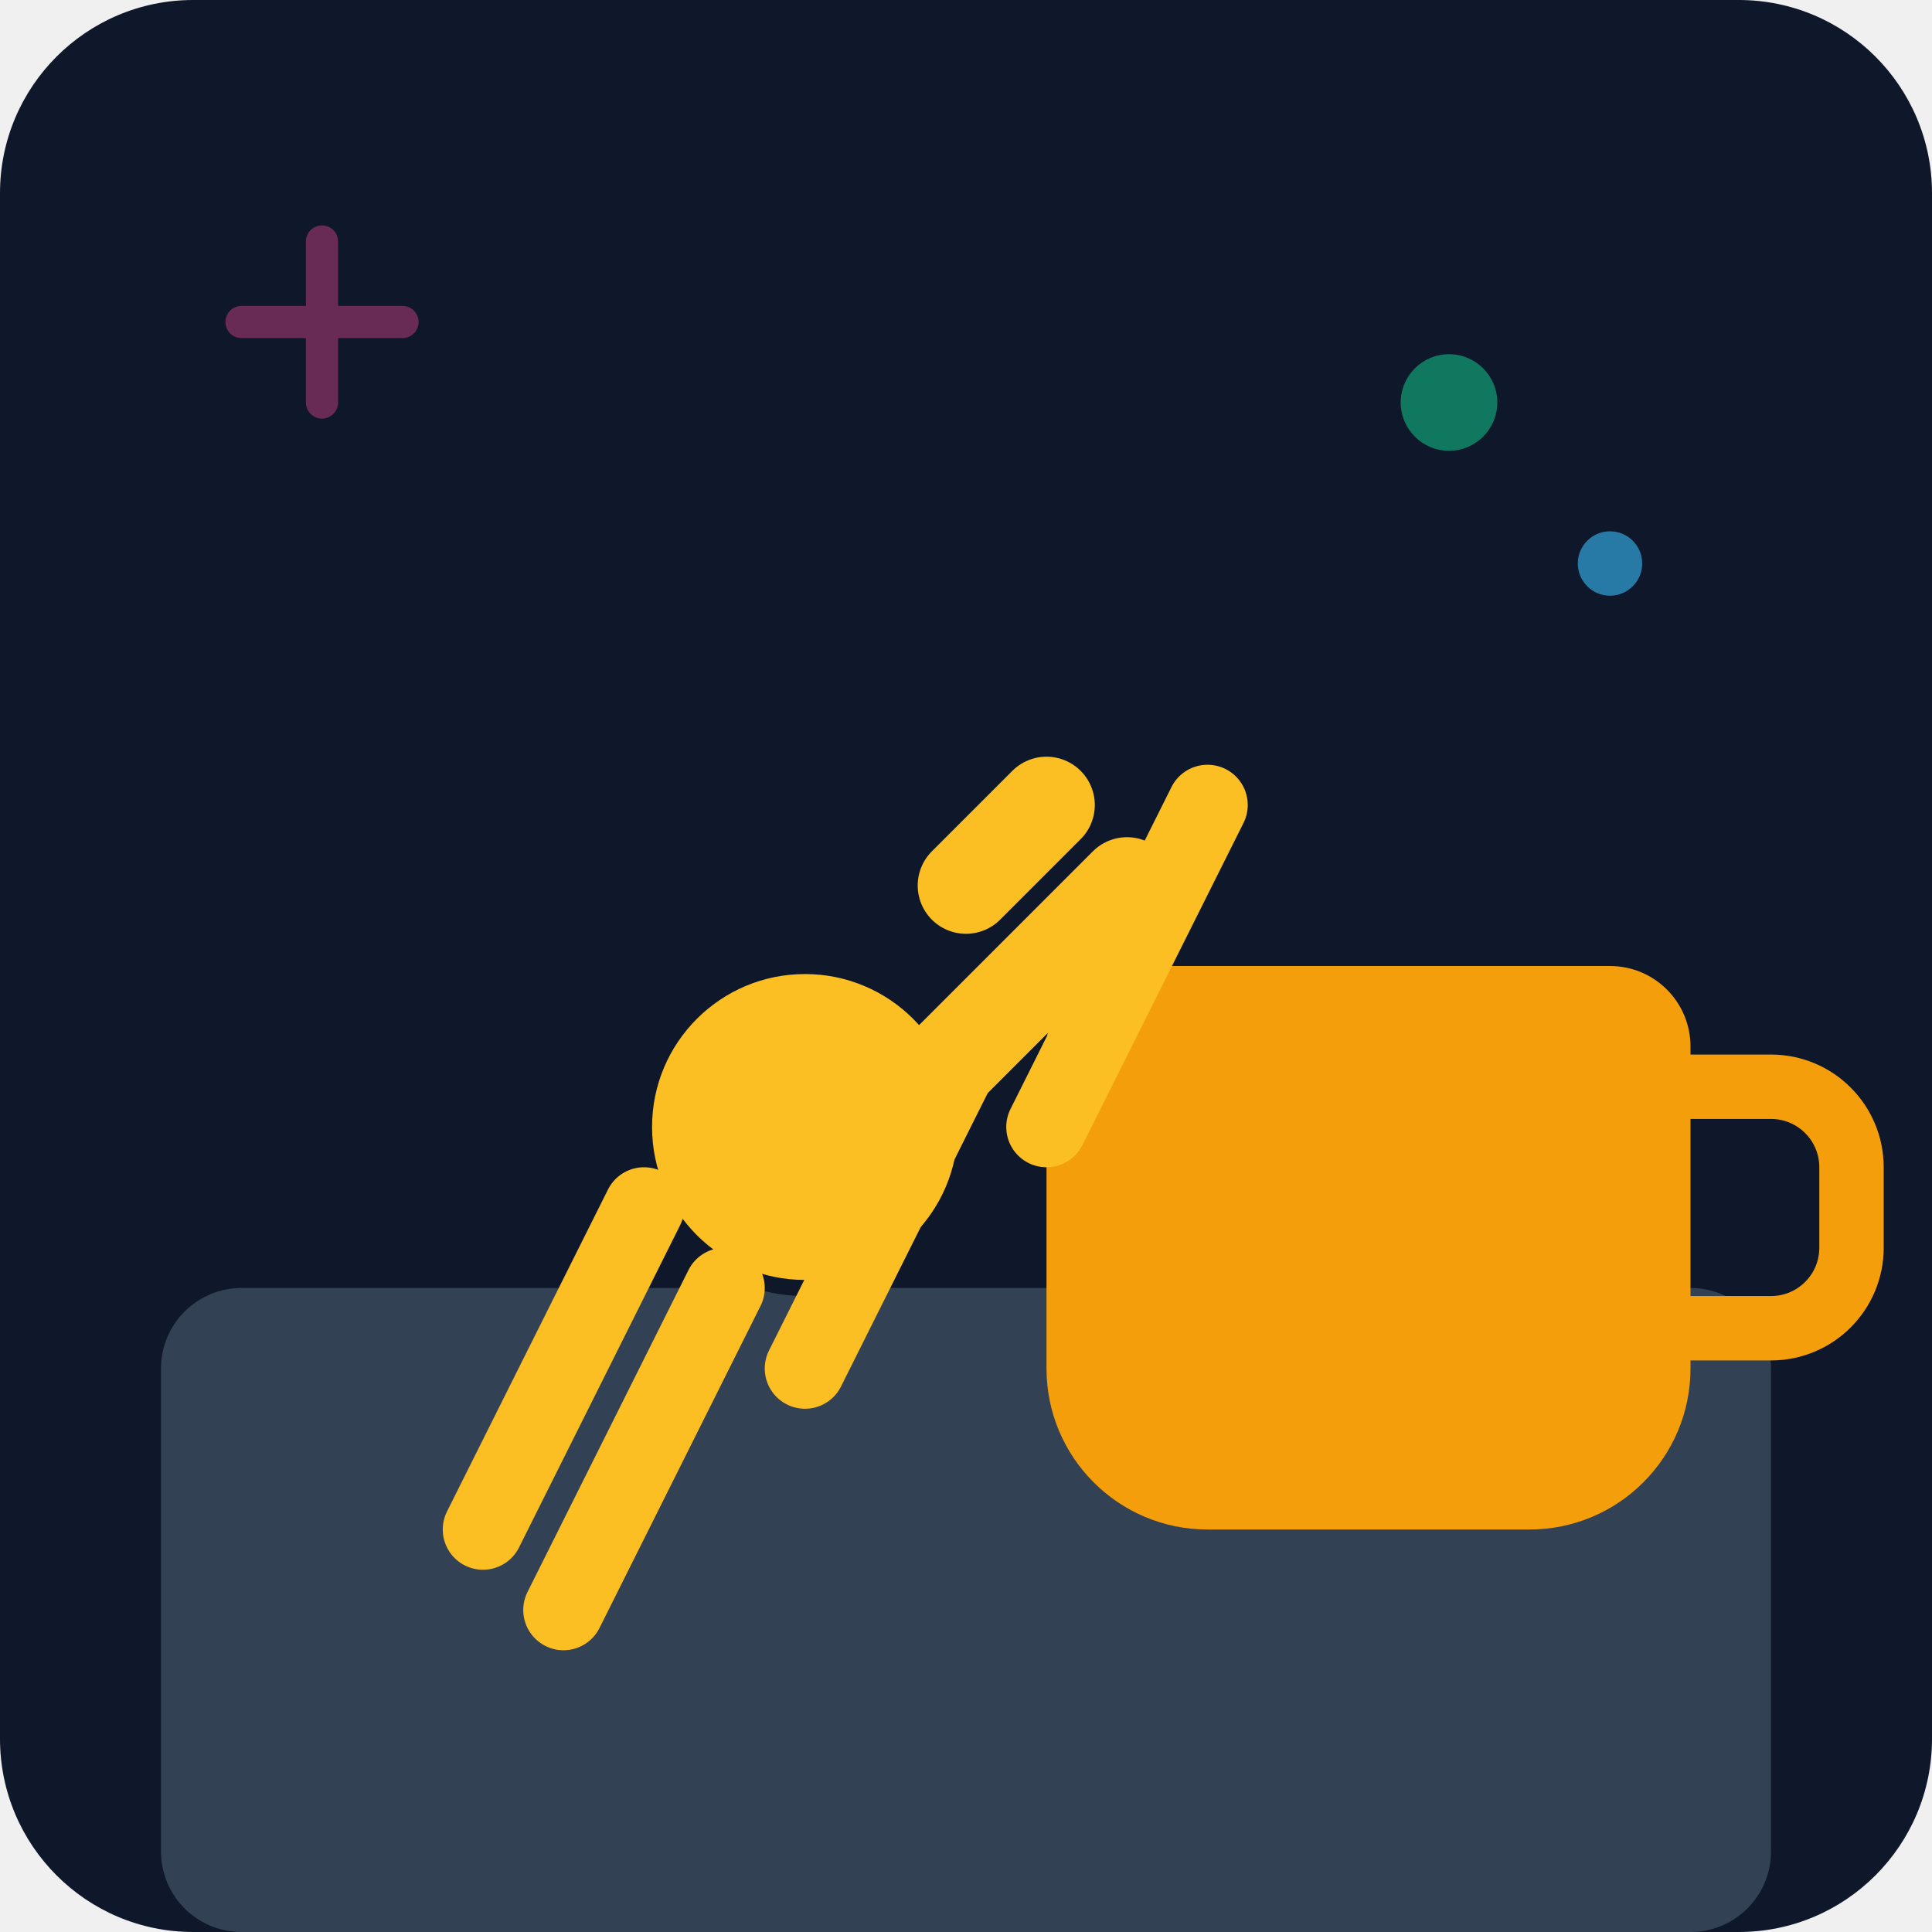
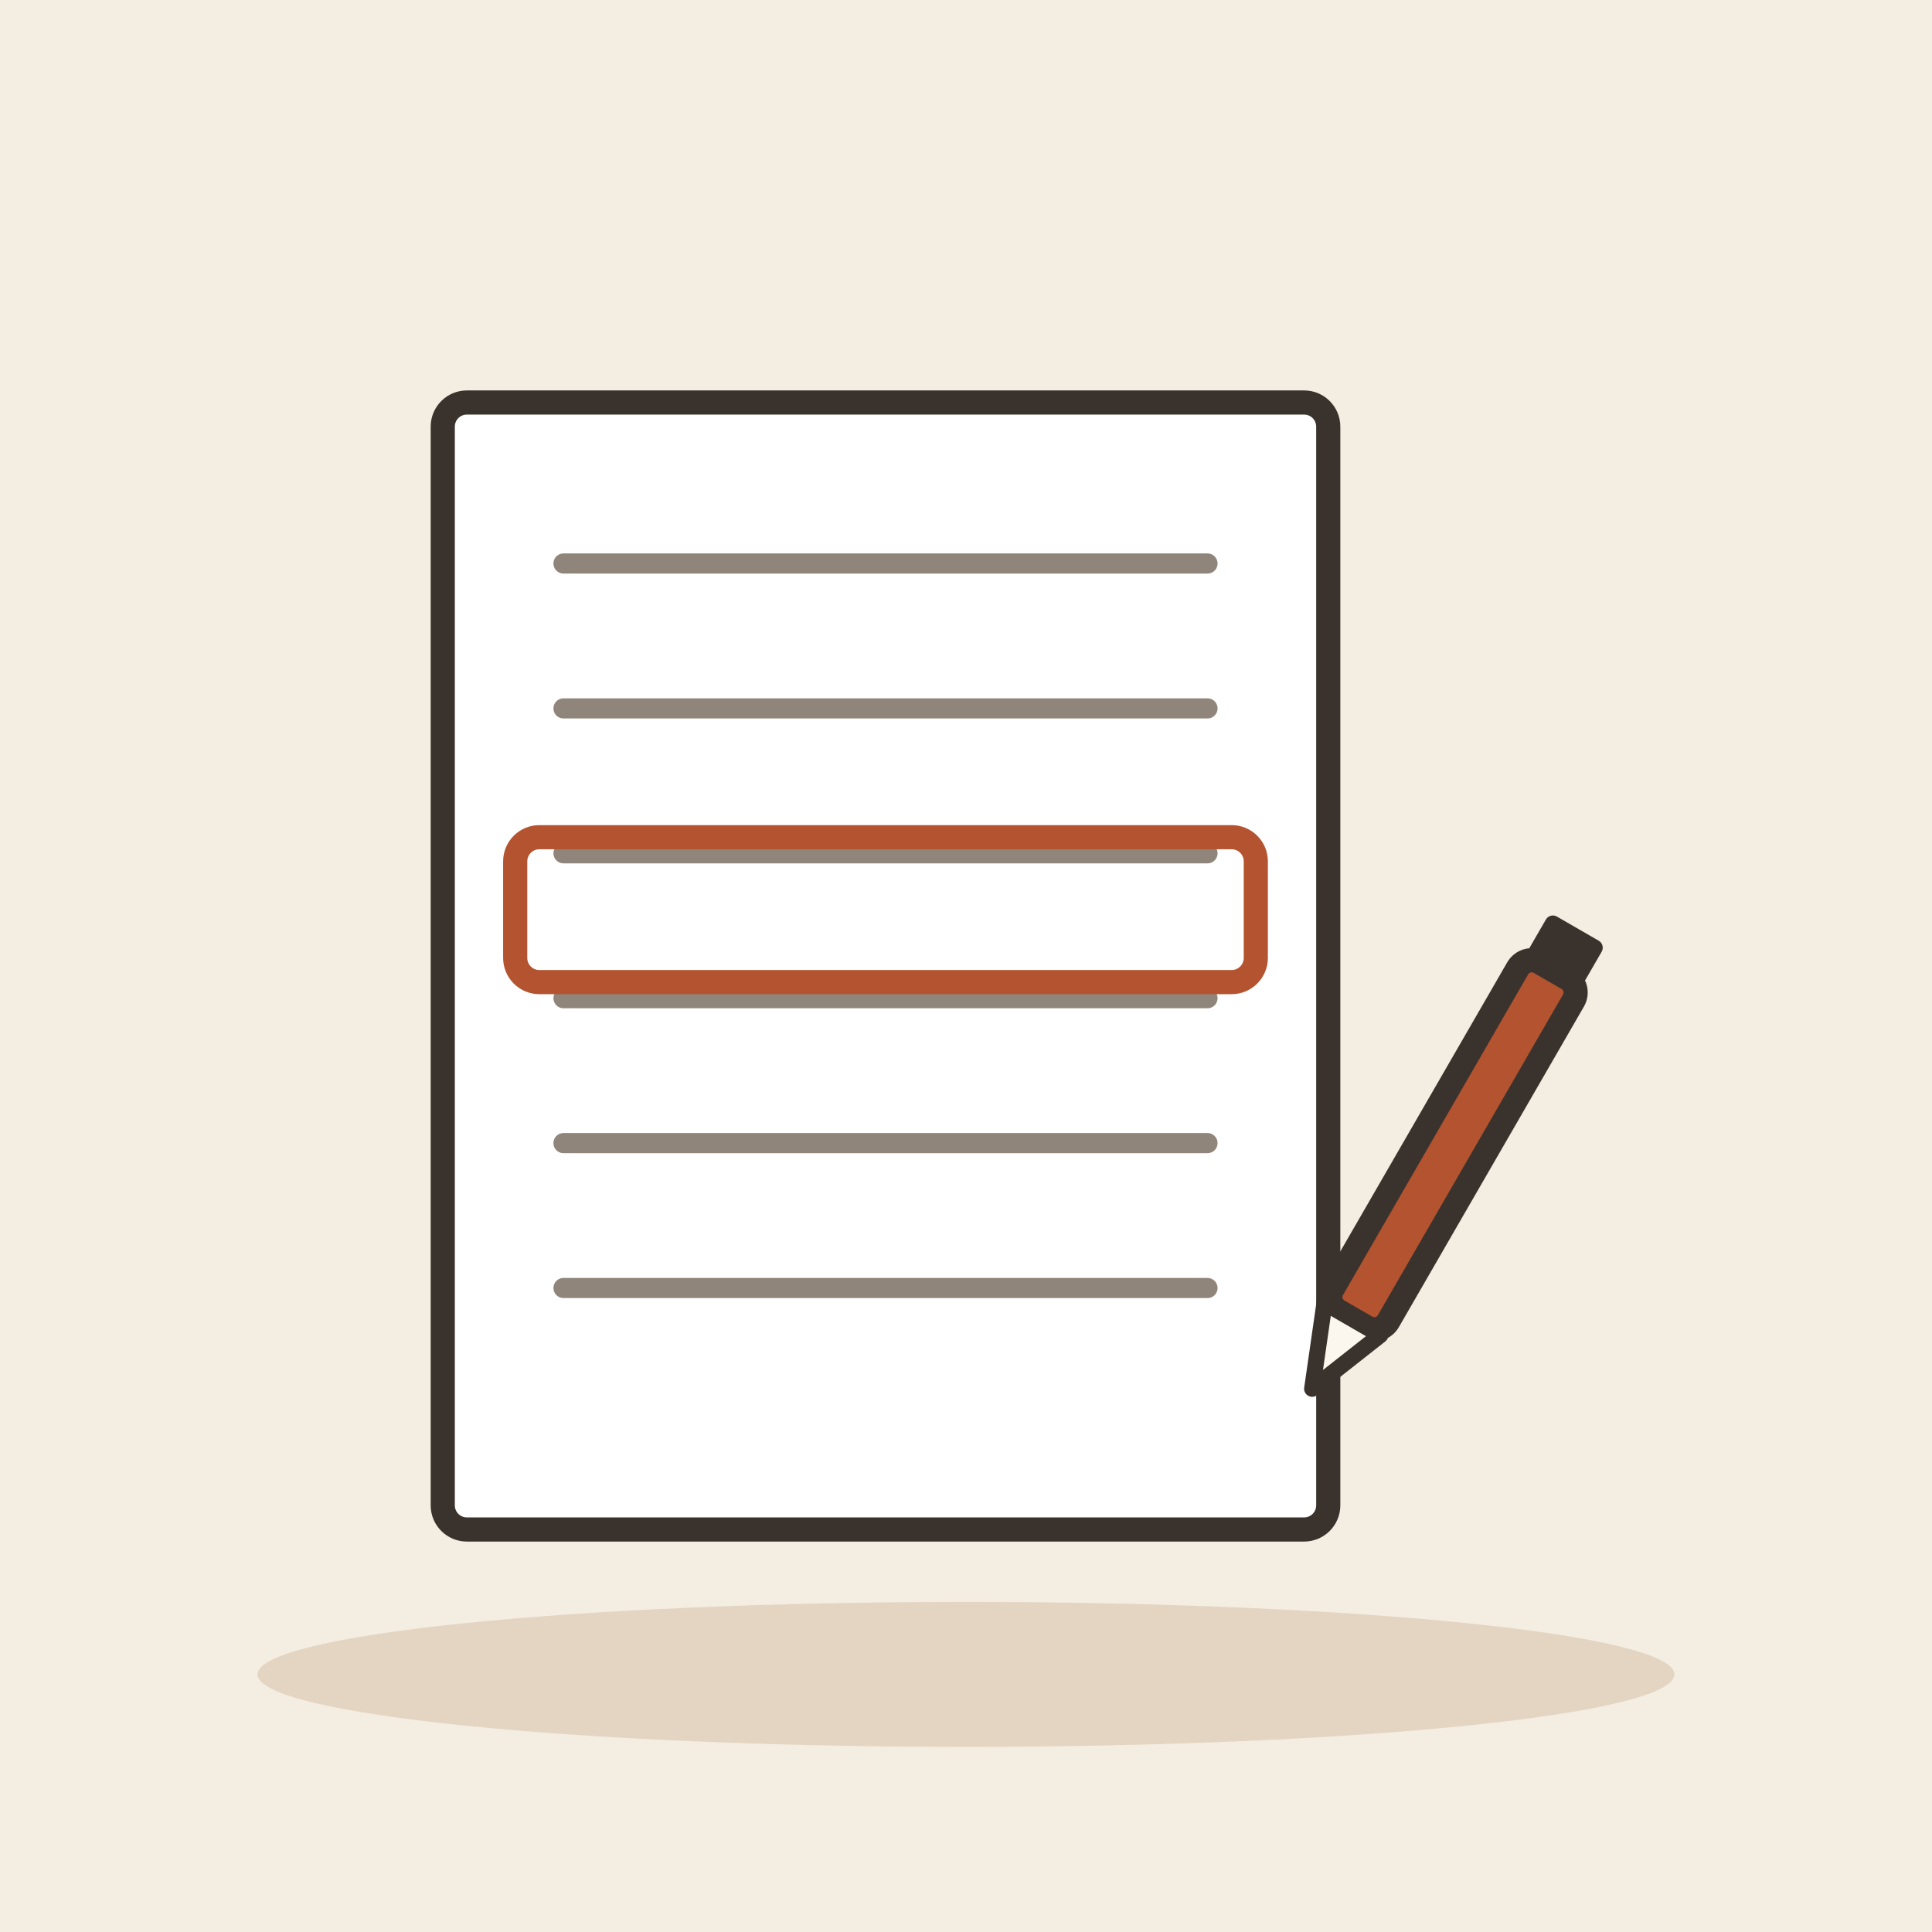
- <svg xmlns="http://www.w3.org/2000/svg" viewBox="0 0 240 240">
-   <defs>
-     <linearGradient id="bgGrad" x1="0" y1="0" x2="0" y2="240">
-       <stop offset="0%" stop-color="#0f172a" />
-       <stop offset="100%" stop-color="#1e293b" />
-     </linearGradient>
-   </defs>
-   <rect width="240" height="240" rx="24" fill="url(#bgGrad)" />
-   <rect x="20" y="160" width="200" height="80" rx="10" fill="#334155" />
-   <path d="M160 120h40a10 10 0 0 1 10 10v40a20 20 0 0 1-20 20h-40a20 20 0 0 1-20-20v-40a10 10 0 0 1 10-10z" fill="#f59e0b" />
-   <path d="M210 135h10a10 10 0 0 1 10 10v10a10 10 0 0 1-10 10h-10" fill="none" stroke="#f59e0b" stroke-width="8" stroke-linecap="round" />
-   <g transform="translate(40, 60)">
-     <path d="M60 100a20 20 0 1 0 0-40 20 20 0 0 0 0 40z" fill="#fbbf24" stroke="#0f172a" stroke-width="2" />
-     <path d="M70 80l30-30m-10-10l-10 10" fill="none" stroke="#fbbf24" stroke-width="12" stroke-linecap="round" />
-     <path d="M40 90l-20 40m10 10l20-40m10 10l20-40m10 10l20-40" fill="none" stroke="#fbbf24" stroke-width="10" stroke-linecap="round" />
+ <svg xmlns="http://www.w3.org/2000/svg" viewBox="0 0 240 240" data-style="editorial">
+   <rect width="240" height="240" fill="#F4EDE2" />
+   <ellipse cx="120" cy="208" rx="88" ry="9" fill="#E3D5C1" />
+   <g transform="translate(110 120)">
+     <rect x="-55" y="-70" width="110" height="140" rx="3" fill="#FFFFFF" stroke="#3A332D" stroke-width="3" stroke-linecap="round" stroke-linejoin="round" />
  </g>
-   <circle cx="180" cy="50" r="6" fill="#10b981" opacity="0.6" />
-   <circle cx="200" cy="70" r="4" fill="#38bdf8" opacity="0.6" />
-   <path d="M30 40h20m-10-10v20" stroke="#ec4899" stroke-width="4" stroke-linecap="round" opacity="0.4" />
+   <path d="M70 70L150 70" stroke="#8F857A" stroke-width="2.5" stroke-linecap="round" fill="none" />
+   <path d="M70 88L150 88" stroke="#8F857A" stroke-width="2.5" stroke-linecap="round" fill="none" />
+   <path d="M70 106L150 106" stroke="#8F857A" stroke-width="2.5" stroke-linecap="round" fill="none" />
+   <path d="M70 124L150 124" stroke="#8F857A" stroke-width="2.5" stroke-linecap="round" fill="none" />
+   <path d="M70 142L150 142" stroke="#8F857A" stroke-width="2.5" stroke-linecap="round" fill="none" />
+   <path d="M70 160L150 160" stroke="#8F857A" stroke-width="2.5" stroke-linecap="round" fill="none" />
+   <rect x="64" y="104" width="92" height="18" rx="3" fill="none" stroke-linecap="round" stroke-linejoin="round" stroke="#B4532F" stroke-width="3" />
+   <g transform="translate(176 150) rotate(30)">
+     <rect x="-4" y="-34" width="8" height="50" rx="2" fill="#B4532F" stroke="#3A332D" stroke-width="3" stroke-linecap="round" stroke-linejoin="round" />
+     <path d="M-4 16L0 26L4 16Z" fill="#FBF6EE" stroke="#3A332D" stroke-width="2" stroke-linecap="round" stroke-linejoin="round" />
+     <rect x="-4" y="-40" width="8" height="6" rx="1" fill="#3A332D" />
+   </g>
</svg>
